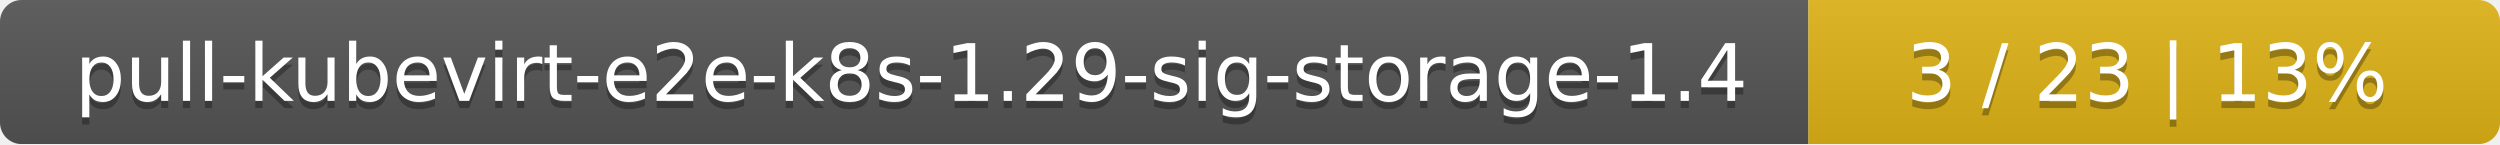
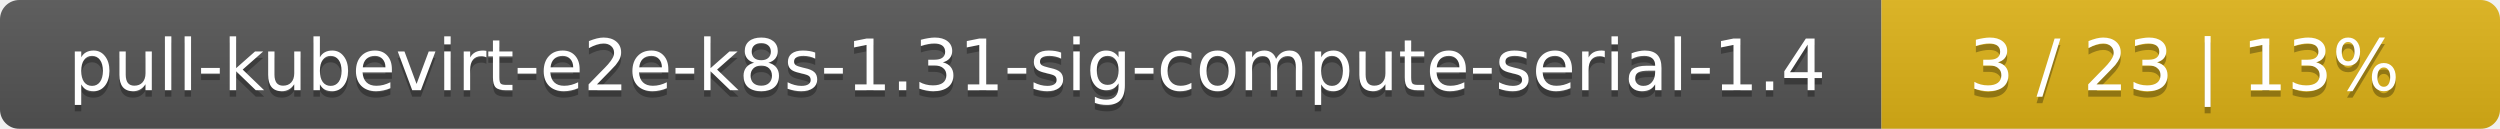
- <svg xmlns="http://www.w3.org/2000/svg" width="347" height="20">
+ <svg xmlns="http://www.w3.org/2000/svg" width="388" height="20">
  <linearGradient id="smooth" x2="0" y2="100%">
    <stop offset="0" stop-color="#bbb" stop-opacity=".1" />
    <stop offset="1" stop-opacity=".1" />
  </linearGradient>
  <mask id="round">
-     <rect width="347" height="20" rx="3" fill="#fff" />
+     <rect width="388" height="20" rx="3" fill="#fff" />
  </mask>
  <g mask="url(#round)">
-     <rect width="251" height="20" fill="#555" />
-     <rect x="251" width="96" height="20" fill="#dfb317" />
-     <rect width="347" height="20" fill="url(#smooth)" />
+     <rect width="292" height="20" fill="#555" />
+     <rect x="292" width="96" height="20" fill="#dfb317" />
+     <rect width="388" height="20" fill="url(#smooth)" />
  </g>
  <g fill="#fff" text-anchor="middle" font-family="DejaVu Sans,Verdana,Geneva,sans-serif" font-size="11">
-     <text x="126.5" y="15" fill="#010101" fill-opacity=".3">pull-kubevirt-e2e-k8s-1.29-sig-storage-1.4</text>
-     <text x="126.5" y="14">pull-kubevirt-e2e-k8s-1.29-sig-storage-1.4</text>
-     <text x="298" y="15" fill="#010101" fill-opacity=".3">3 / 23    |    13%</text>
-     <text x="298" y="14">3 / 23    |    13%</text>
+     <text x="147" y="15" fill="#010101" fill-opacity=".3">pull-kubevirt-e2e-k8s-1.31-sig-compute-serial-1.4</text>
+     <text x="147" y="14">pull-kubevirt-e2e-k8s-1.31-sig-compute-serial-1.4</text>
+     <text x="339" y="15" fill="#010101" fill-opacity=".3">3 / 23    |    13%</text>
+     <text x="339" y="14">3 / 23    |    13%</text>
  </g>
</svg>
